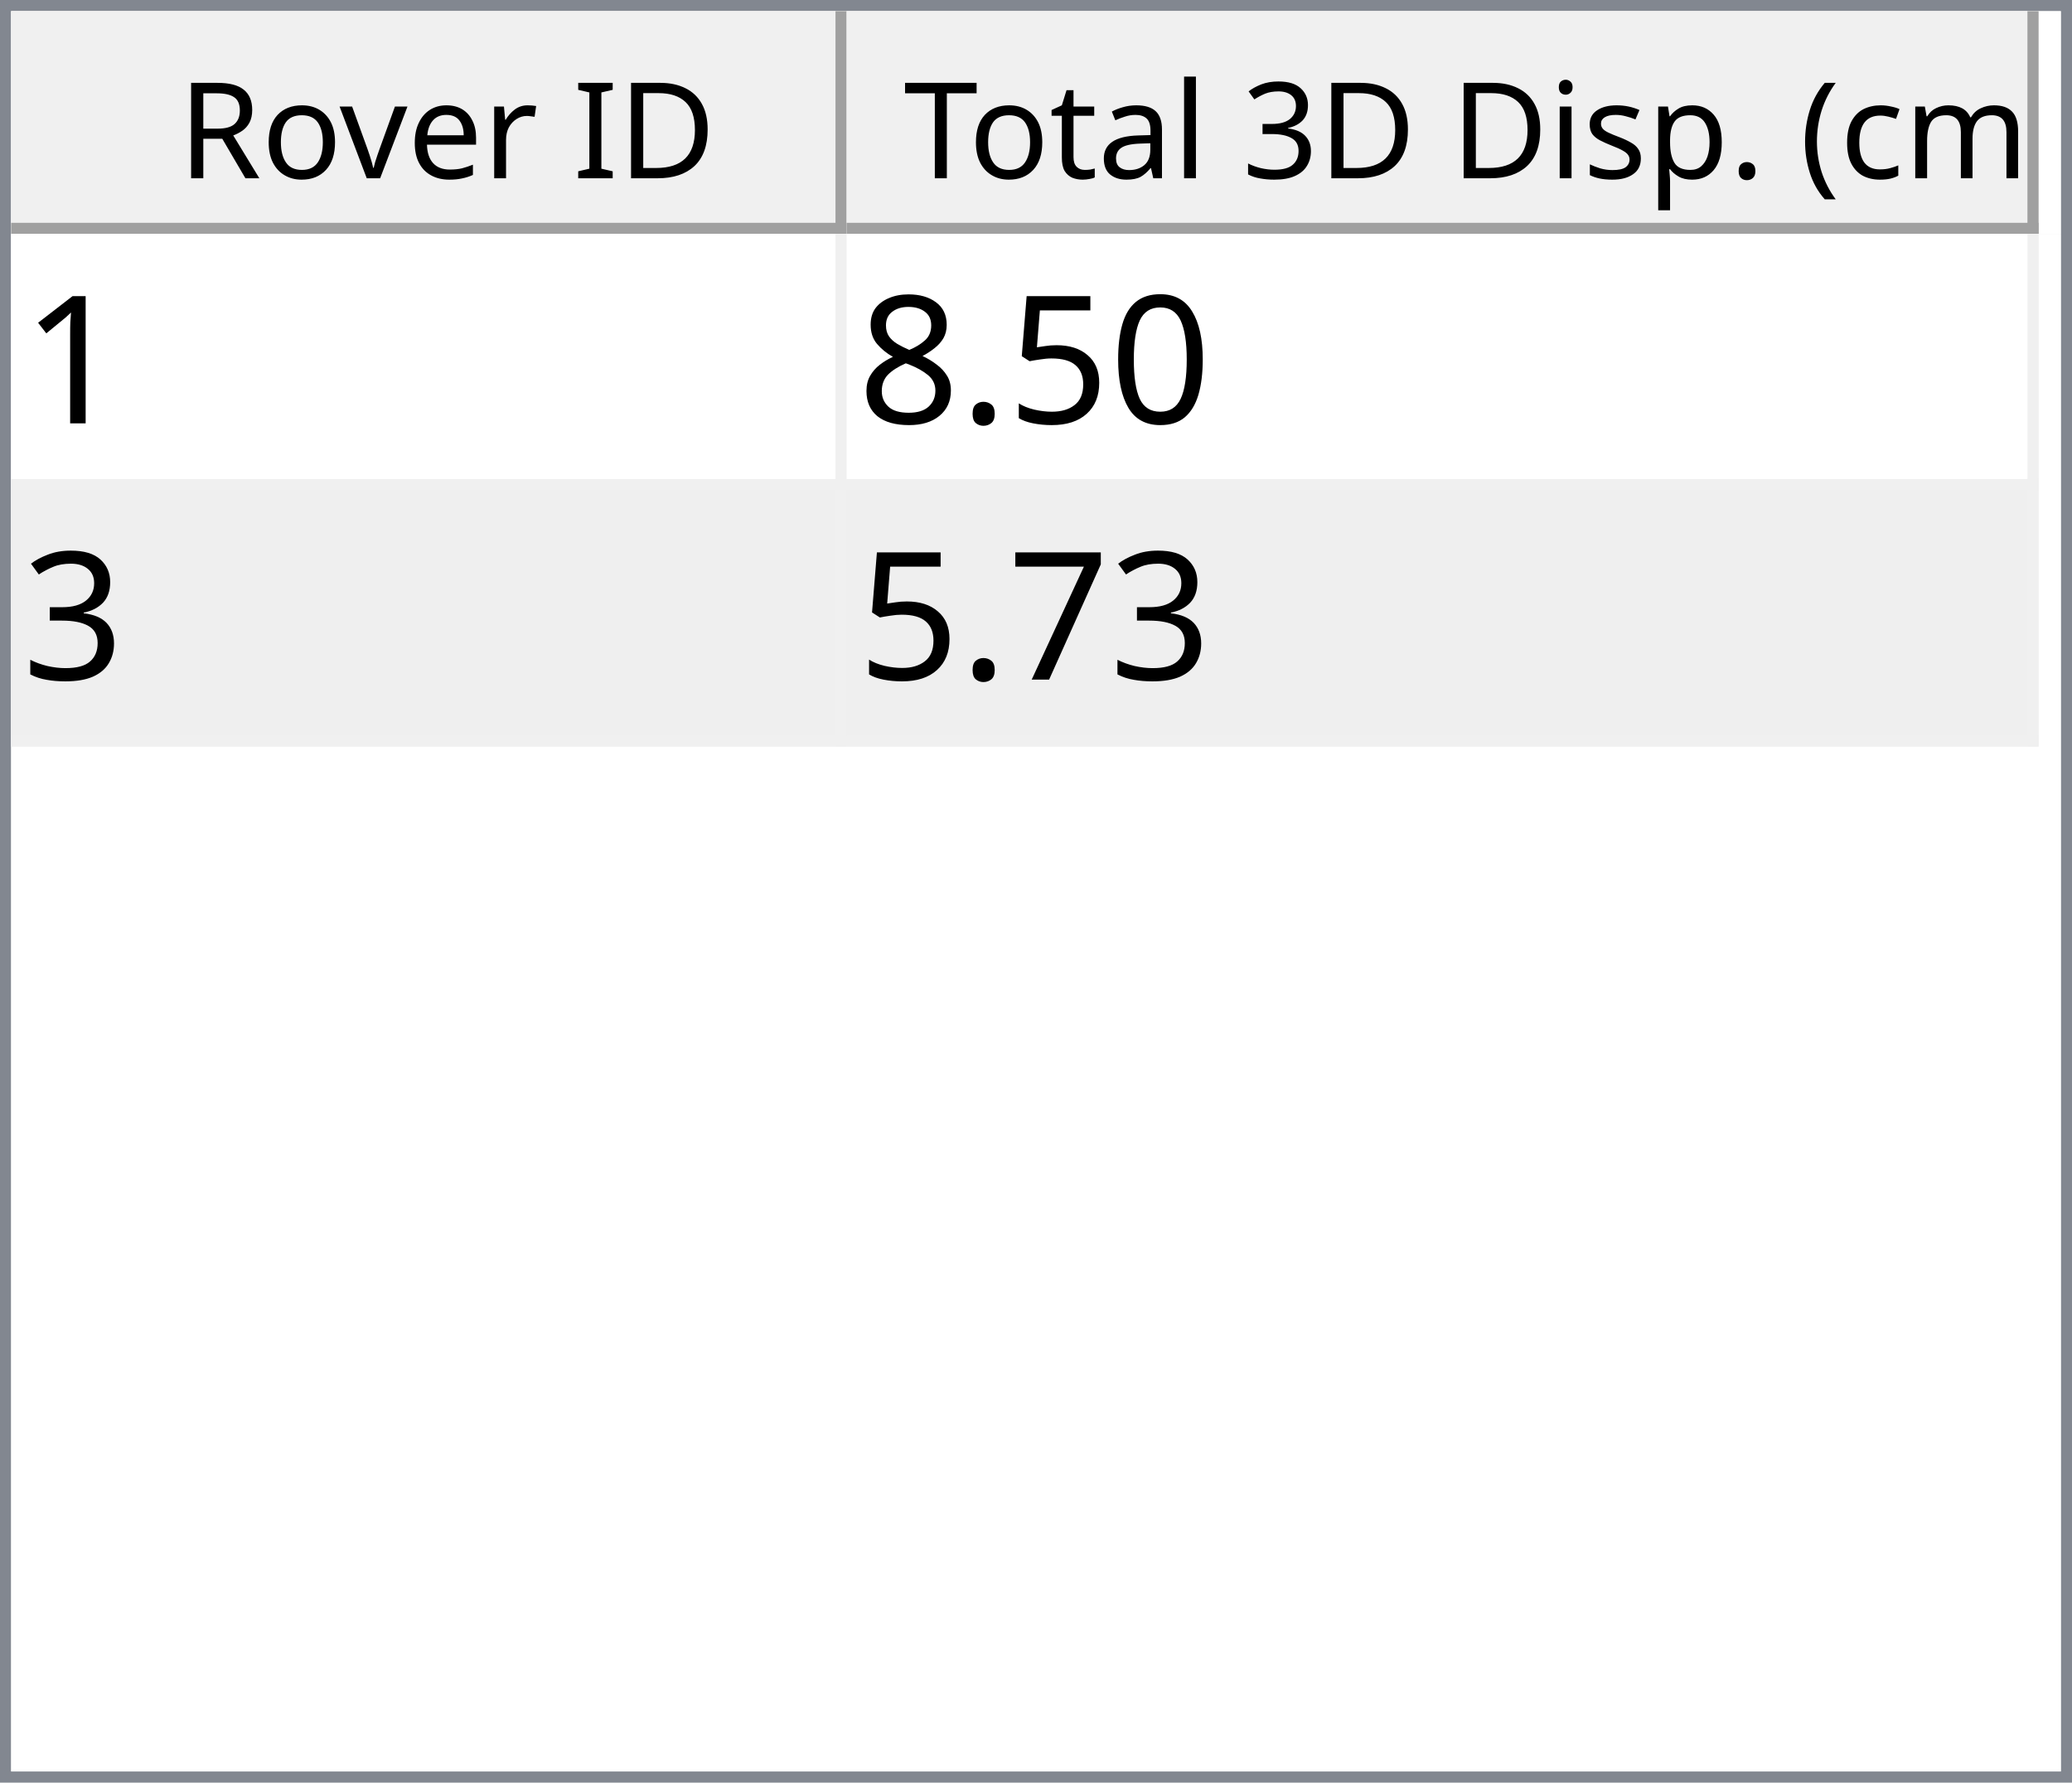
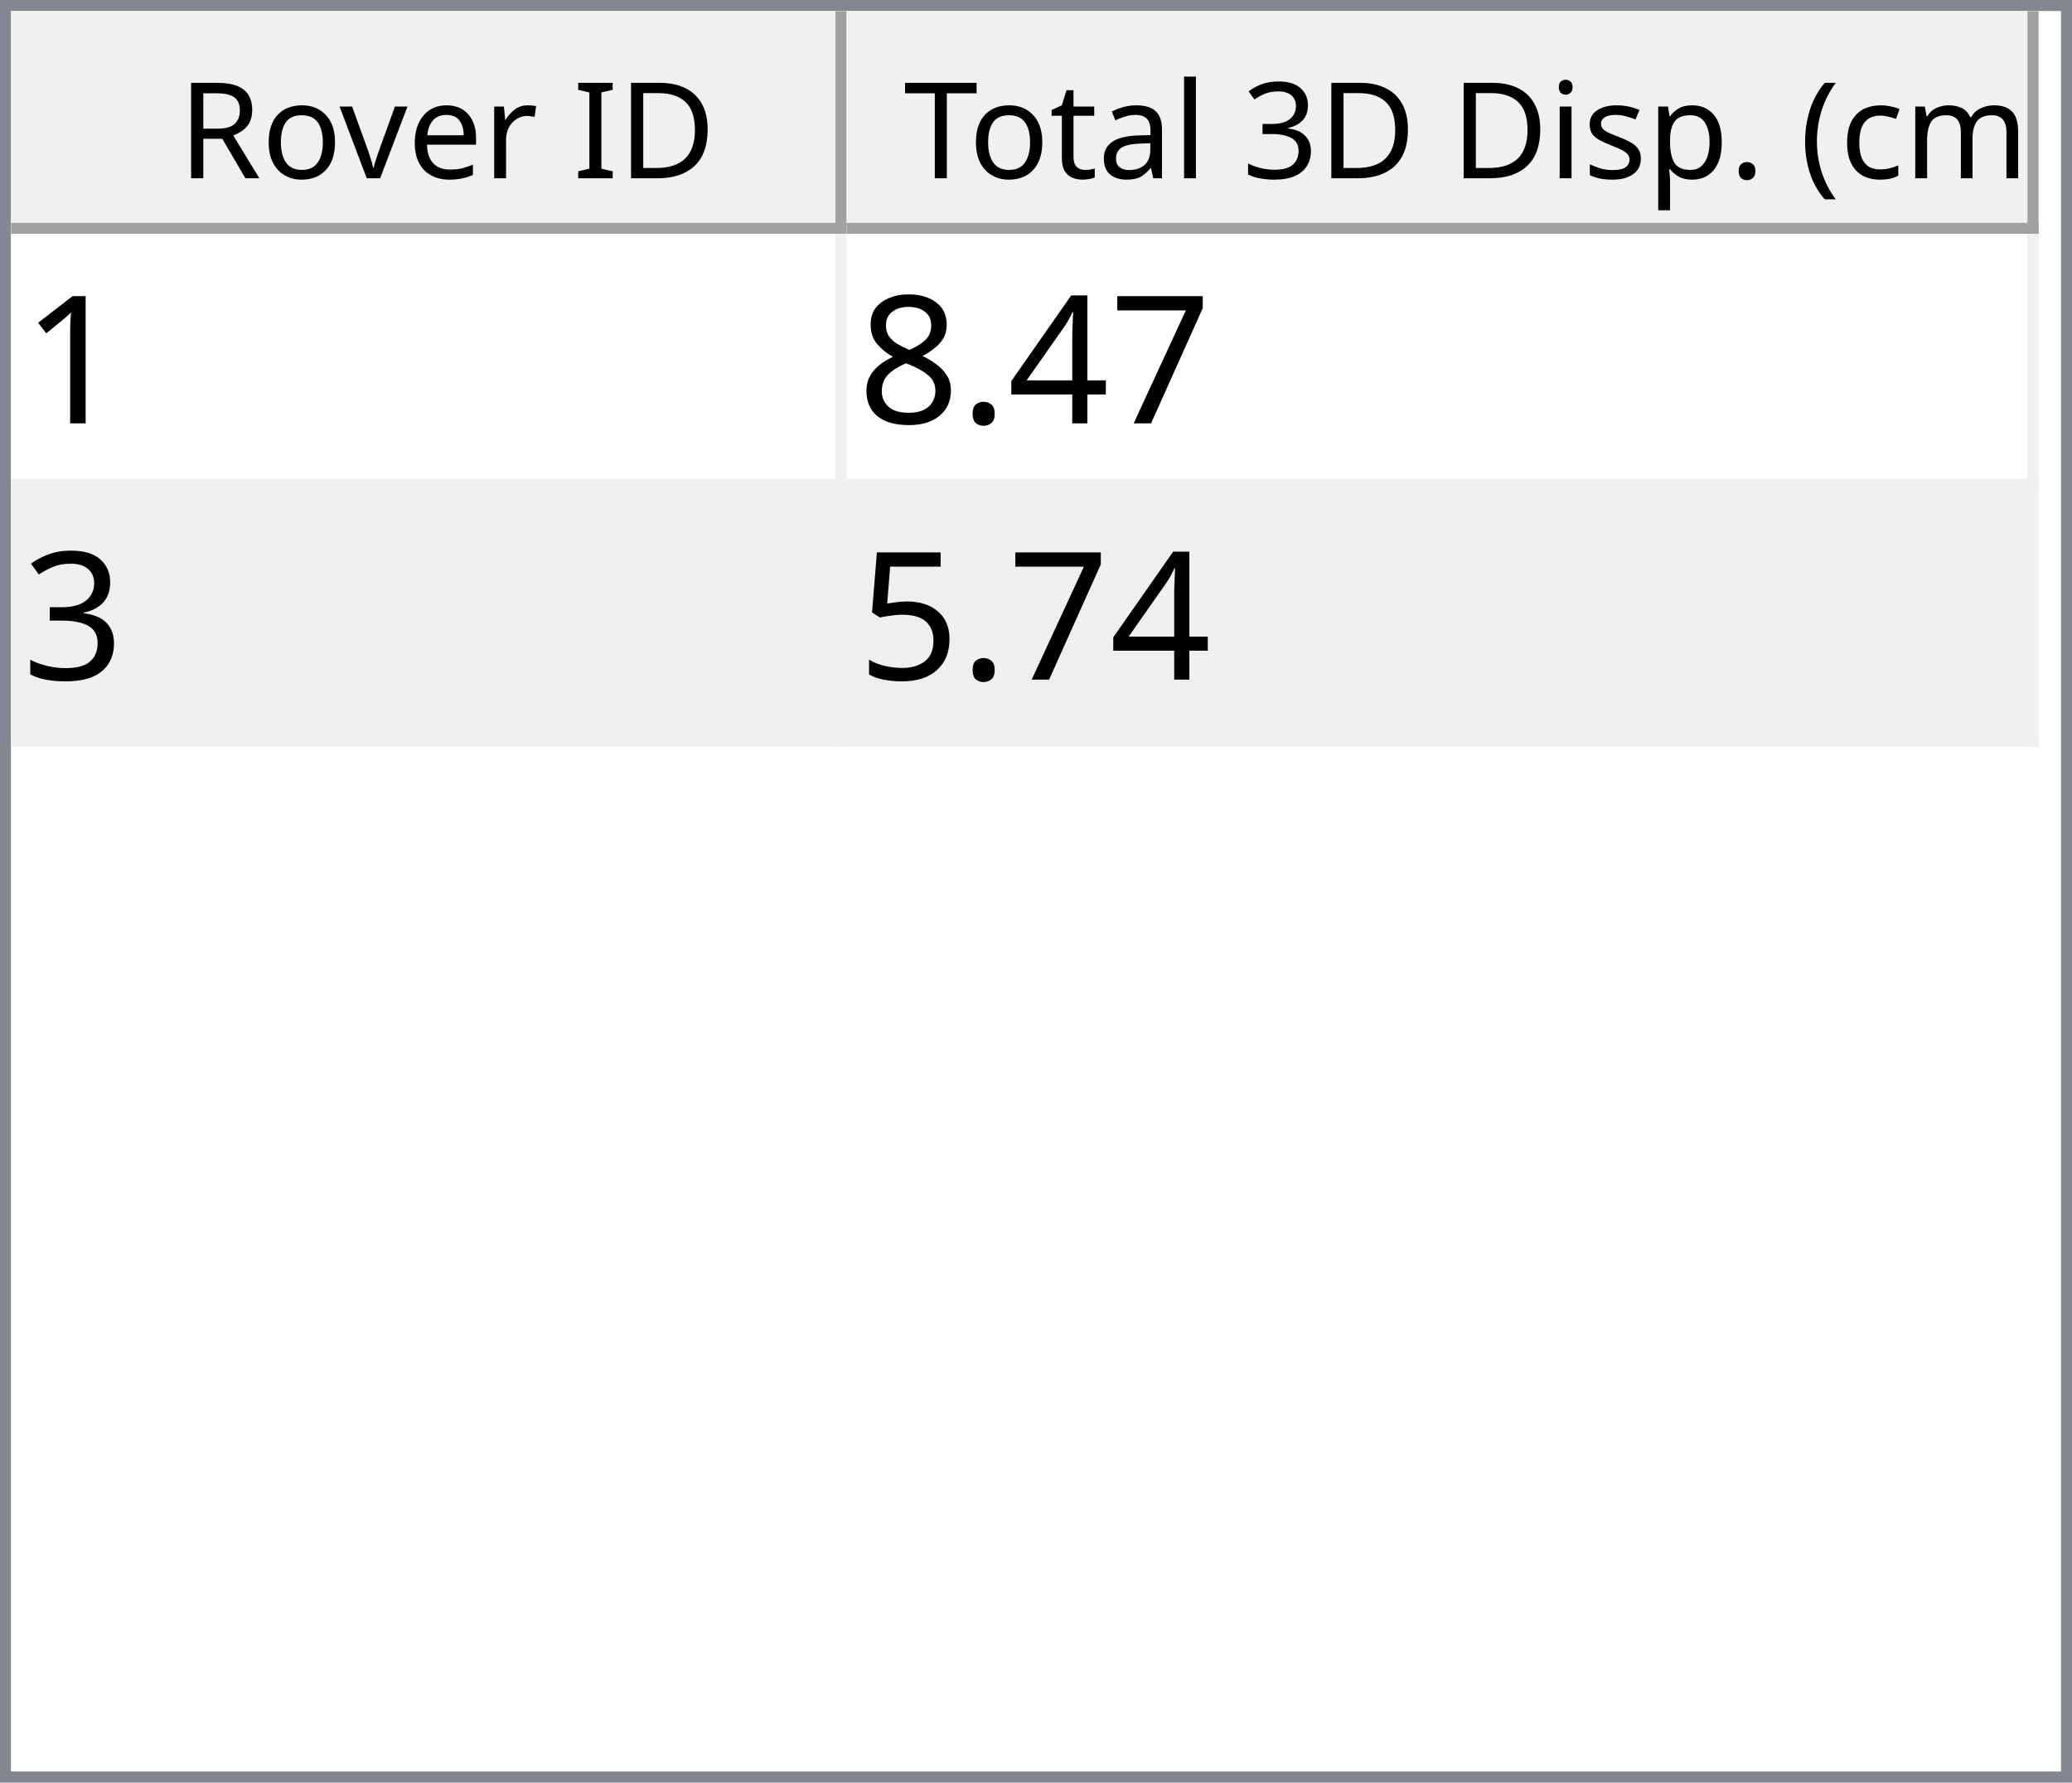
<svg xmlns="http://www.w3.org/2000/svg" style="fill-opacity:1; color-rendering:auto; color-interpolation:auto; text-rendering:auto; stroke:black; stroke-linecap:square; stroke-miterlimit:10; shape-rendering:auto; stroke-opacity:1; fill:black; stroke-dasharray:none; font-weight:normal; stroke-width:1; font-family:'Dialog'; font-style:normal; stroke-linejoin:miter; font-size:12px; stroke-dashoffset:0; image-rendering:auto;" width="186" height="160">
  <defs id="genericDefs" />
  <g>
    <defs id="defs1">
      <clipPath clipPathUnits="userSpaceOnUse" id="clipPath1">
        <path d="M0 0 L186 0 L186 160 L0 160 L0 0 Z" />
      </clipPath>
      <clipPath clipPathUnits="userSpaceOnUse" id="clipPath2">
        <path d="M0 0 L0 160 L186 160 L186 0 Z" />
      </clipPath>
      <clipPath clipPathUnits="userSpaceOnUse" id="clipPath3">
        <path d="M0 0 L0 20 L184 20 L184 0 Z" />
      </clipPath>
      <clipPath clipPathUnits="userSpaceOnUse" id="clipPath4">
        <path d="M0 0 L0 20 L75 20 L75 0 Z" />
      </clipPath>
      <clipPath clipPathUnits="userSpaceOnUse" id="clipPath5">
        <path d="M1 1 L1 19 L74 19 L74 1 Z" />
      </clipPath>
      <clipPath clipPathUnits="userSpaceOnUse" id="clipPath6">
        <path d="M0 0 L0 18 L73 18 L73 0 Z" />
      </clipPath>
      <clipPath clipPathUnits="userSpaceOnUse" id="clipPath7">
        <path d="M-0.5 -0.5 L-0.5 19.5 L74.5 19.5 L74.5 -0.5 Z" />
      </clipPath>
      <clipPath clipPathUnits="userSpaceOnUse" id="clipPath8">
        <path d="M0 0 L0 20 L107 20 L107 0 Z" />
      </clipPath>
      <clipPath clipPathUnits="userSpaceOnUse" id="clipPath9">
        <path d="M1 1 L1 19 L106 19 L106 1 Z" />
      </clipPath>
      <clipPath clipPathUnits="userSpaceOnUse" id="clipPath10">
        <path d="M0 0 L0 18 L105 18 L105 0 Z" />
      </clipPath>
      <clipPath clipPathUnits="userSpaceOnUse" id="clipPath11">
        <path d="M-0.5 -0.5 L-0.5 19.5 L106.5 19.5 L106.5 -0.5 Z" />
      </clipPath>
      <clipPath clipPathUnits="userSpaceOnUse" id="clipPath12">
        <path d="M0 0 L0 138 L184 138 L184 0 Z" />
      </clipPath>
      <clipPath clipPathUnits="userSpaceOnUse" id="clipPath13">
        <path d="M0 0 L0 46 L182 46 L182 0 Z" />
      </clipPath>
      <clipPath clipPathUnits="userSpaceOnUse" id="clipPath14">
        <path d="M-0.5 -0.5 L-0.5 45.5 L181.5 45.5 L181.5 -0.5 Z" />
      </clipPath>
      <clipPath clipPathUnits="userSpaceOnUse" id="clipPath15">
        <path d="M0 0 L0 22 L74 22 L74 0 Z" />
      </clipPath>
      <clipPath clipPathUnits="userSpaceOnUse" id="clipPath16">
        <path d="M0 0 L0 22 L106 22 L106 0 Z" />
      </clipPath>
      <font horiz-adv-x="64.551" id="font1">
        <font-face ascent="107.91" descent="25.098" units-per-em="100" style="font-style:normal; font-family:Segoe UI; font-weight:normal;" />
        <missing-glyph horiz-adv-x="64.551" d="M8.109 0 L8.109 68.266 L56.453 68.266 L56.453 0 L8.109 0 ZM15.328 7.234 L49.219 7.234 L49.219 61.031 L15.328 61.031 L15.328 7.234 Z" />
        <glyph unicode="D" horiz-adv-x="70.117" d="M9.188 0 L9.188 70.016 L28.516 70.016 Q65.531 70.016 65.531 35.891 Q65.531 19.672 55.25 9.836 Q44.969 0 27.734 0 L9.188 0 ZM17.391 62.594 L17.391 7.422 L27.828 7.422 Q41.609 7.422 49.273 14.797 Q56.938 22.172 56.938 35.688 Q56.938 62.594 28.328 62.594 L17.391 62.594 Z" />
        <glyph unicode="I" horiz-adv-x="26.611" d="M17.391 0 L9.188 0 L9.188 70.016 L17.391 70.016 L17.391 0 Z" />
        <glyph unicode=" " horiz-adv-x="27.393" d="" />
        <glyph unicode="r" horiz-adv-x="34.766" d="M34.188 41.891 Q32.078 43.5 28.125 43.5 Q23 43.5 19.555 38.672 Q16.109 33.844 16.109 25.484 L16.109 0 L8.109 0 L8.109 50 L16.109 50 L16.109 39.703 L16.312 39.703 Q18.016 44.969 21.531 47.922 Q25.047 50.875 29.391 50.875 Q32.516 50.875 34.188 50.203 L34.188 41.891 Z" />
        <glyph unicode="e" horiz-adv-x="52.295" d="M48.297 23 L12.984 23 Q13.188 14.656 17.484 10.109 Q21.781 5.562 29.297 5.562 Q37.75 5.562 44.828 11.141 L44.828 3.609 Q38.234 -1.172 27.391 -1.172 Q16.797 -1.172 10.742 5.641 Q4.688 12.453 4.688 24.812 Q4.688 36.469 11.305 43.82 Q17.922 51.172 27.734 51.172 Q37.547 51.172 42.922 44.828 Q48.297 38.484 48.297 27.203 L48.297 23 ZM40.094 29.781 Q40.047 36.719 36.75 40.578 Q33.453 44.438 27.594 44.438 Q21.922 44.438 17.969 40.383 Q14.016 36.328 13.094 29.781 L40.094 29.781 Z" />
        <glyph unicode="v" horiz-adv-x="47.9" d="M47.406 50 L27.484 0 L19.625 0 L0.688 50 L9.469 50 L22.172 13.672 Q23.578 9.672 23.922 6.688 L24.125 6.688 Q24.609 10.453 25.688 13.484 L38.969 50 L47.406 50 Z" />
        <glyph unicode="o" horiz-adv-x="58.594" d="M29 -1.172 Q17.922 -1.172 11.305 5.836 Q4.688 12.844 4.688 24.422 Q4.688 37.016 11.57 44.094 Q18.453 51.172 30.172 51.172 Q41.359 51.172 47.633 44.289 Q53.906 37.406 53.906 25.203 Q53.906 13.234 47.141 6.031 Q40.375 -1.172 29 -1.172 ZM29.594 44.438 Q21.875 44.438 17.383 39.188 Q12.891 33.938 12.891 24.703 Q12.891 15.828 17.43 10.695 Q21.969 5.562 29.594 5.562 Q37.359 5.562 41.531 10.594 Q45.703 15.625 45.703 24.906 Q45.703 34.281 41.531 39.359 Q37.359 44.438 29.594 44.438 Z" />
        <glyph unicode="R" horiz-adv-x="59.814" d="M59.375 0 L49.609 0 L37.891 19.625 Q36.281 22.359 34.766 24.289 Q33.25 26.219 31.664 27.438 Q30.078 28.656 28.25 29.219 Q26.422 29.781 24.125 29.781 L17.391 29.781 L17.391 0 L9.188 0 L9.188 70.016 L30.078 70.016 Q34.672 70.016 38.555 68.867 Q42.438 67.719 45.289 65.375 Q48.141 63.031 49.758 59.547 Q51.375 56.062 51.375 51.375 Q51.375 47.703 50.273 44.656 Q49.172 41.609 47.148 39.211 Q45.125 36.812 42.266 35.133 Q39.406 33.453 35.844 32.516 L35.844 32.328 Q37.594 31.547 38.891 30.547 Q40.188 29.547 41.359 28.18 Q42.531 26.812 43.68 25.078 Q44.828 23.344 46.234 21.047 L59.375 0 ZM17.391 62.594 L17.391 37.203 L28.516 37.203 Q31.594 37.203 34.203 38.133 Q36.812 39.062 38.719 40.797 Q40.625 42.531 41.703 45.047 Q42.781 47.562 42.781 50.688 Q42.781 56.297 39.141 59.445 Q35.5 62.594 28.609 62.594 L17.391 62.594 Z" />
        <glyph unicode=")" horiz-adv-x="30.176" d="M8.297 -15.922 L1.172 -15.922 Q16.406 2.344 16.406 26.812 Q16.406 51.469 1.078 70.016 L8.297 70.016 Q23.531 52.156 23.531 26.703 Q23.531 1.375 8.297 -15.922 Z" />
        <glyph unicode="m" horiz-adv-x="86.133" d="M79.109 0 L71.094 0 L71.094 28.719 Q71.094 37.016 68.531 40.727 Q65.969 44.438 59.906 44.438 Q54.781 44.438 51.195 39.75 Q47.609 35.062 47.609 28.516 L47.609 0 L39.594 0 L39.594 29.688 Q39.594 44.438 28.219 44.438 Q22.953 44.438 19.531 40.016 Q16.109 35.594 16.109 28.516 L16.109 0 L8.109 0 L8.109 50 L16.109 50 L16.109 42.094 L16.312 42.094 Q21.625 51.172 31.844 51.172 Q36.969 51.172 40.773 48.312 Q44.578 45.453 46 40.828 Q51.562 51.172 62.594 51.172 Q79.109 51.172 79.109 30.812 L79.109 0 Z" />
        <glyph unicode="c" horiz-adv-x="46.191" d="M42.188 2.297 Q36.422 -1.172 28.516 -1.172 Q17.828 -1.172 11.258 5.789 Q4.688 12.75 4.688 23.828 Q4.688 36.188 11.766 43.68 Q18.844 51.172 30.672 51.172 Q37.25 51.172 42.281 48.734 L42.281 40.531 Q36.719 44.438 30.375 44.438 Q22.703 44.438 17.797 38.945 Q12.891 33.453 12.891 24.516 Q12.891 15.719 17.508 10.641 Q22.125 5.562 29.891 5.562 Q36.422 5.562 42.188 9.906 L42.188 2.297 Z" />
        <glyph unicode="(" horiz-adv-x="30.176" d="M29.109 -15.922 L21.969 -15.922 Q6.844 1.375 6.844 26.703 Q6.844 52.156 21.969 70.016 L29.203 70.016 Q13.875 51.469 13.875 26.812 Q13.875 2.344 29.109 -15.922 Z" />
        <glyph unicode="." horiz-adv-x="21.68" d="M10.891 -1.078 Q8.641 -1.078 7.055 0.539 Q5.469 2.156 5.469 4.391 Q5.469 6.641 7.055 8.273 Q8.641 9.906 10.891 9.906 Q13.188 9.906 14.797 8.273 Q16.406 6.641 16.406 4.391 Q16.406 2.156 14.797 0.539 Q13.188 -1.078 10.891 -1.078 Z" />
        <glyph unicode="p" horiz-adv-x="58.789" d="M16.312 7.234 L16.109 7.234 L16.109 -23 L8.109 -23 L8.109 50 L16.109 50 L16.109 41.219 L16.312 41.219 Q22.219 51.172 33.594 51.172 Q43.266 51.172 48.688 44.461 Q54.109 37.75 54.109 26.469 Q54.109 13.922 48 6.375 Q41.891 -1.172 31.297 -1.172 Q21.578 -1.172 16.312 7.234 ZM16.109 27.391 L16.109 20.406 Q16.109 14.203 20.141 9.883 Q24.172 5.562 30.375 5.562 Q37.641 5.562 41.773 11.133 Q45.906 16.703 45.906 26.609 Q45.906 34.969 42.047 39.703 Q38.188 44.438 31.594 44.438 Q24.609 44.438 20.359 39.578 Q16.109 34.719 16.109 27.391 Z" />
        <glyph unicode="s" horiz-adv-x="42.432" d="M5.078 1.812 L5.078 10.406 Q11.625 5.562 19.484 5.562 Q30.031 5.562 30.031 12.594 Q30.031 14.594 29.125 15.992 Q28.219 17.391 26.68 18.461 Q25.141 19.531 23.07 20.383 Q21 21.234 18.609 22.172 Q15.281 23.484 12.766 24.828 Q10.25 26.172 8.57 27.859 Q6.891 29.547 6.031 31.695 Q5.172 33.844 5.172 36.719 Q5.172 40.234 6.789 42.945 Q8.406 45.656 11.086 47.484 Q13.766 49.312 17.211 50.242 Q20.656 51.172 24.312 51.172 Q30.812 51.172 35.938 48.922 L35.938 40.828 Q30.422 44.438 23.25 44.438 Q21 44.438 19.195 43.922 Q17.391 43.406 16.094 42.477 Q14.797 41.547 14.086 40.258 Q13.375 38.969 13.375 37.406 Q13.375 35.453 14.086 34.133 Q14.797 32.812 16.164 31.789 Q17.531 30.766 19.484 29.938 Q21.438 29.109 23.922 28.125 Q27.25 26.859 29.883 25.516 Q32.516 24.172 34.375 22.484 Q36.234 20.797 37.234 18.602 Q38.234 16.406 38.234 13.375 Q38.234 9.672 36.602 6.938 Q34.969 4.203 32.234 2.398 Q29.5 0.594 25.93 -0.289 Q22.359 -1.172 18.453 -1.172 Q10.75 -1.172 5.078 1.812 Z" />
        <glyph unicode="i" horiz-adv-x="24.219" d="M12.203 62.703 Q10.062 62.703 8.547 64.164 Q7.031 65.625 7.031 67.875 Q7.031 70.125 8.547 71.609 Q10.062 73.094 12.203 73.094 Q14.406 73.094 15.945 71.609 Q17.484 70.125 17.484 67.875 Q17.484 65.719 15.945 64.211 Q14.406 62.703 12.203 62.703 ZM16.109 0 L8.109 0 L8.109 50 L16.109 50 L16.109 0 Z" />
        <glyph unicode="3" horiz-adv-x="53.906" d="M46.531 19.828 Q46.531 15.094 44.75 11.211 Q42.969 7.328 39.719 4.57 Q36.469 1.812 31.93 0.297 Q27.391 -1.219 21.922 -1.219 Q11.922 -1.219 6 2.594 L6 11.188 Q13.094 5.609 22.219 5.609 Q25.875 5.609 28.828 6.539 Q31.781 7.469 33.906 9.227 Q36.031 10.984 37.18 13.477 Q38.328 15.969 38.328 19.094 Q38.328 32.812 18.797 32.812 L12.984 32.812 L12.984 39.594 L18.5 39.594 Q35.797 39.594 35.797 52.484 Q35.797 64.406 22.609 64.406 Q15.188 64.406 8.688 59.422 L8.688 67.188 Q15.375 71.188 24.609 71.188 Q29 71.188 32.57 69.969 Q36.141 68.75 38.68 66.555 Q41.219 64.359 42.609 61.281 Q44 58.203 44 54.5 Q44 40.672 30.031 36.719 L30.031 36.531 Q33.594 36.141 36.625 34.797 Q39.656 33.453 41.852 31.305 Q44.047 29.156 45.289 26.25 Q46.531 23.344 46.531 19.828 Z" />
        <glyph unicode="l" horiz-adv-x="24.219" d="M16.109 0 L8.109 0 L8.109 74.031 L16.109 74.031 L16.109 0 Z" />
        <glyph unicode="a" horiz-adv-x="50.879" d="M43.891 0 L35.891 0 L35.891 7.812 L35.688 7.812 Q30.469 -1.172 20.312 -1.172 Q12.844 -1.172 8.617 2.781 Q4.391 6.734 4.391 13.281 Q4.391 27.297 20.906 29.594 L35.891 31.688 Q35.891 44.438 25.594 44.438 Q16.547 44.438 9.281 38.281 L9.281 46.484 Q16.656 51.172 26.266 51.172 Q43.891 51.172 43.891 32.516 L43.891 0 ZM35.891 25.297 L23.828 23.641 Q18.266 22.859 15.43 20.875 Q12.594 18.891 12.594 13.875 Q12.594 10.203 15.211 7.883 Q17.828 5.562 22.172 5.562 Q28.125 5.562 32.008 9.742 Q35.891 13.922 35.891 20.312 L35.891 25.297 Z" />
        <glyph unicode="t" horiz-adv-x="33.887" d="M31.297 0.484 Q28.469 -1.078 23.828 -1.078 Q10.688 -1.078 10.688 13.578 L10.688 43.172 L2.094 43.172 L2.094 50 L10.688 50 L10.688 62.203 L18.703 64.797 L18.703 50 L31.297 50 L31.297 43.172 L18.703 43.172 L18.703 14.984 Q18.703 9.969 20.414 7.82 Q22.125 5.672 26.078 5.672 Q29.109 5.672 31.297 7.328 L31.297 0.484 Z" />
        <glyph unicode="T" horiz-adv-x="52.393" d="M50.594 62.594 L30.375 62.594 L30.375 0 L22.172 0 L22.172 62.594 L2 62.594 L2 70.016 L50.594 70.016 L50.594 62.594 Z" />
      </font>
      <font horiz-adv-x="75.0" id="font2">
        <font-face ascent="100.537" descent="21.973" units-per-em="100" style="font-style:normal; font-family:sans-serif; font-weight:normal;" />
        <missing-glyph horiz-adv-x="75.0" d="M12.5 0 L12.5 62.5 L62.5 62.5 L62.5 0 L12.5 0 ZM14.062 1.562 L60.938 1.562 L60.938 60.938 L14.062 60.938 L14.062 1.562 Z" />
        <glyph unicode="1" horiz-adv-x="55.615" d="M37.25 0 L28.469 0 L28.469 56 Q25.297 52.984 20.141 49.953 Q14.984 46.922 10.891 45.406 L10.891 53.906 Q18.266 57.375 23.781 62.305 Q29.297 67.234 31.594 71.875 L37.25 71.875 L37.25 0 Z" />
-         <glyph unicode="0" horiz-adv-x="55.615" d="M4.156 35.297 Q4.156 48 6.766 55.742 Q9.375 63.484 14.523 67.68 Q19.672 71.875 27.484 71.875 Q33.25 71.875 37.594 69.555 Q41.938 67.234 44.773 62.867 Q47.609 58.5 49.219 52.227 Q50.828 45.953 50.828 35.297 Q50.828 22.703 48.242 14.969 Q45.656 7.234 40.508 3.008 Q35.359 -1.219 27.484 -1.219 Q17.141 -1.219 11.234 6.203 Q4.156 15.141 4.156 35.297 ZM13.188 35.297 Q13.188 17.672 17.312 11.836 Q21.438 6 27.484 6 Q33.547 6 37.672 11.859 Q41.797 17.719 41.797 35.297 Q41.797 52.984 37.672 58.789 Q33.547 64.594 27.391 64.594 Q21.344 64.594 17.719 59.469 Q13.188 52.938 13.188 35.297 Z" />
-         <glyph unicode="5" horiz-adv-x="55.615" d="M4.156 18.75 L13.375 19.531 Q14.406 12.797 18.141 9.398 Q21.875 6 27.156 6 Q33.5 6 37.891 10.789 Q42.281 15.578 42.281 23.484 Q42.281 31 38.062 35.352 Q33.844 39.703 27 39.703 Q22.75 39.703 19.336 37.773 Q15.922 35.844 13.969 32.766 L5.719 33.844 L12.641 70.609 L48.25 70.609 L48.25 62.203 L19.672 62.203 L15.828 42.969 Q22.266 47.469 29.344 47.469 Q38.719 47.469 45.164 40.969 Q51.609 34.469 51.609 24.266 Q51.609 14.547 45.953 7.469 Q39.062 -1.219 27.156 -1.219 Q17.391 -1.219 11.211 4.25 Q5.031 9.719 4.156 18.75 Z" />
+         <glyph unicode="7" horiz-adv-x="55.615" d="M4.734 62.203 L4.734 70.656 L51.078 70.656 L51.078 63.812 Q44.234 56.547 37.523 44.484 Q30.812 32.422 27.156 19.672 Q24.516 10.688 23.781 0 L14.75 0 Q14.891 8.453 18.062 20.414 Q21.234 32.375 27.172 43.484 Q33.109 54.594 39.797 62.203 L4.734 62.203 Z" />
+         <glyph unicode="4" horiz-adv-x="55.615" d="M32.328 0 L32.328 17.141 L1.266 17.141 L1.266 25.203 L33.938 71.578 L41.109 71.578 L41.109 25.203 L50.781 25.203 L50.781 17.141 L41.109 17.141 L41.109 0 L32.328 0 ZM32.328 25.203 L32.328 57.469 L9.906 25.203 L32.328 25.203 Z" />
        <glyph unicode="." horiz-adv-x="27.783" d="M9.078 0 L9.078 10.016 L19.094 10.016 L19.094 0 L9.078 0 Z" />
        <glyph unicode="8" horiz-adv-x="55.615" d="M17.672 38.812 Q12.203 40.828 9.57 44.539 Q6.938 48.25 6.938 53.422 Q6.938 61.234 12.555 66.555 Q18.172 71.875 27.484 71.875 Q36.859 71.875 42.578 66.43 Q48.297 60.984 48.297 53.172 Q48.297 48.188 45.68 44.508 Q43.062 40.828 37.75 38.812 Q44.344 36.672 47.781 31.883 Q51.219 27.094 51.219 20.453 Q51.219 11.281 44.727 5.031 Q38.234 -1.219 27.641 -1.219 Q17.047 -1.219 10.547 5.055 Q4.047 11.328 4.047 20.703 Q4.047 27.688 7.594 32.398 Q11.141 37.109 17.672 38.812 ZM15.922 53.719 Q15.922 48.641 19.195 45.414 Q22.469 42.188 27.688 42.188 Q32.766 42.188 36.016 45.383 Q39.266 48.578 39.266 53.219 Q39.266 58.062 35.914 61.359 Q32.562 64.656 27.594 64.656 Q22.562 64.656 19.242 61.43 Q15.922 58.203 15.922 53.719 ZM13.094 20.656 Q13.094 16.891 14.875 13.375 Q16.656 9.859 20.172 7.93 Q23.688 6 27.734 6 Q34.031 6 38.133 10.055 Q42.234 14.109 42.234 20.359 Q42.234 26.703 38.016 30.859 Q33.797 35.016 27.438 35.016 Q21.234 35.016 17.164 30.914 Q13.094 26.812 13.094 20.656 Z" />
        <glyph unicode="3" horiz-adv-x="55.615" d="M4.203 18.891 L12.984 20.062 Q14.5 12.594 18.141 9.297 Q21.781 6 27 6 Q33.203 6 37.477 10.297 Q41.75 14.594 41.75 20.953 Q41.75 27 37.797 30.93 Q33.844 34.859 27.734 34.859 Q25.25 34.859 21.531 33.891 L22.516 41.609 Q23.391 41.5 23.922 41.5 Q29.547 41.5 34.039 44.43 Q38.531 47.359 38.531 53.469 Q38.531 58.297 35.258 61.477 Q31.984 64.656 26.812 64.656 Q21.688 64.656 18.266 61.43 Q14.844 58.203 13.875 51.766 L5.078 53.328 Q6.688 62.156 12.398 67.016 Q18.109 71.875 26.609 71.875 Q32.469 71.875 37.398 69.359 Q42.328 66.844 44.945 62.5 Q47.562 58.156 47.562 53.266 Q47.562 48.641 45.07 44.828 Q42.578 41.016 37.703 38.766 Q44.047 37.312 47.562 32.695 Q51.078 28.078 51.078 21.141 Q51.078 11.766 44.242 5.25 Q37.406 -1.266 26.953 -1.266 Q17.531 -1.266 11.305 4.352 Q5.078 9.969 4.203 18.891 Z" />
-         <glyph unicode="7" horiz-adv-x="55.615" d="M4.734 62.203 L4.734 70.656 L51.078 70.656 L51.078 63.812 Q44.234 56.547 37.523 44.484 Q30.812 32.422 27.156 19.672 Q24.516 10.688 23.781 0 L14.75 0 Q14.891 8.453 18.062 20.414 Q21.234 32.375 27.172 43.484 Q33.109 54.594 39.797 62.203 L4.734 62.203 Z" />
+         <glyph unicode="5" horiz-adv-x="55.615" d="M4.156 18.75 L13.375 19.531 Q14.406 12.797 18.141 9.398 Q21.875 6 27.156 6 Q33.5 6 37.891 10.789 Q42.281 15.578 42.281 23.484 Q42.281 31 38.062 35.352 Q33.844 39.703 27 39.703 Q22.75 39.703 19.336 37.773 Q15.922 35.844 13.969 32.766 L5.719 33.844 L12.641 70.609 L48.25 70.609 L48.25 62.203 L19.672 62.203 L15.828 42.969 Q22.266 47.469 29.344 47.469 Q38.719 47.469 45.164 40.969 Q51.609 34.469 51.609 24.266 Q51.609 14.547 45.953 7.469 Q39.062 -1.219 27.156 -1.219 Q17.391 -1.219 11.211 4.25 Q5.031 9.719 4.156 18.75 Z" />
      </font>
    </defs>
    <g style="fill:white; stroke:white;">
      <rect x="0" y="0" width="186" style="clip-path:url(#clipPath1); stroke:none;" height="160" />
    </g>
    <g style="fill:white; text-rendering:optimizeSpeed; color-rendering:optimizeSpeed; image-rendering:optimizeSpeed; shape-rendering:crispEdges; stroke:white; color-interpolation:sRGB;">
      <rect x="0" width="186" height="160" y="0" style="stroke:none;" />
      <path style="stroke:none;" d="M0 160 L186 160 L186 0 L0 0 Z" />
    </g>
    <g style="fill:rgb(240,240,240); font-family:'Segoe UI'; stroke:rgb(240,240,240);">
      <rect x="0" y="0" width="186" style="clip-path:url(#clipPath2); stroke:none;" height="160" />
    </g>
    <g style="fill:rgb(130,135,144); font-family:'Segoe UI'; stroke:rgb(130,135,144);">
      <path d="M0 0 L186 0 L186 160 L0 160 L0 0 ZM1 1 L185 1 L185 159 L1 159 L1 1 Z" style="fill-rule:evenodd; clip-path:url(#clipPath2); stroke:none;" />
    </g>
    <g style="fill:white; font-family:'Segoe UI'; stroke:white;" transform="translate(1,1)">
      <rect x="0" y="0" width="184" style="clip-path:url(#clipPath3); stroke:none;" height="20" />
    </g>
    <g style="fill:rgb(240,240,240); font-family:'Segoe UI'; stroke:rgb(240,240,240);" transform="translate(1,1)">
      <rect x="0" y="0" width="75" style="clip-path:url(#clipPath4); stroke:none;" height="20" />
    </g>
    <g style="font-family:'Segoe UI';" transform="translate(2,2)">
      <text x="14" xml:space="preserve" y="14" style="clip-path:url(#clipPath6); stroke:none;">Rover ID</text>
    </g>
    <g style="fill:rgb(160,160,160); font-family:'Segoe UI'; stroke:rgb(160,160,160); stroke-linejoin:bevel;" transform="translate(1.5,1.5)">
      <line x1="74" x2="74" y1="0" style="fill:none; clip-path:url(#clipPath7);" y2="19" />
    </g>
    <g style="fill:rgb(160,160,160); font-family:'Segoe UI'; stroke:rgb(160,160,160); stroke-linejoin:bevel;" transform="matrix(1,0,0,1,1,1) translate(0.5,0.5)">
      <line x1="0" x2="74" y1="19" style="fill:none; clip-path:url(#clipPath7);" y2="19" />
    </g>
    <g style="fill:rgb(240,240,240); font-family:'Segoe UI'; stroke:rgb(240,240,240);" transform="translate(76,1)">
      <rect x="0" y="0" width="107" style="clip-path:url(#clipPath8); stroke:none;" height="20" />
    </g>
    <g style="font-family:'Segoe UI';" transform="translate(77,2)">
      <text x="1" xml:space="preserve" y="14" style="clip-path:url(#clipPath10); stroke:none;"> Total 3D Disp. (cm)</text>
    </g>
    <g style="fill:rgb(160,160,160); font-family:'Segoe UI'; stroke:rgb(160,160,160); stroke-linejoin:bevel;" transform="translate(76.5,1.5)">
      <line x1="106" x2="106" y1="0" style="fill:none; clip-path:url(#clipPath11);" y2="19" />
    </g>
    <g style="fill:rgb(160,160,160); font-family:'Segoe UI'; stroke:rgb(160,160,160); stroke-linejoin:bevel;" transform="matrix(1,0,0,1,76,1) translate(0.5,0.5)">
      <line x1="0" x2="106" y1="19" style="fill:none; clip-path:url(#clipPath11);" y2="19" />
    </g>
    <g style="fill:white; font-family:'Segoe UI'; stroke:white;" transform="translate(1,21)">
      <rect x="0" y="0" width="184" style="clip-path:url(#clipPath12); stroke:none;" height="138" />
    </g>
    <g style="fill:rgb(240,240,240); font-size:16px; font-family:sans-serif; stroke:rgb(240,240,240);" transform="translate(1,21)">
      <rect x="0" y="0" width="182" style="clip-path:url(#clipPath13); stroke:none;" height="46" />
      <line transform="translate(0.5,0.5)" x1="0" x2="181" y1="22" style="clip-path:url(#clipPath14); fill:none; stroke-linejoin:bevel;" y2="22" />
    </g>
    <g transform="matrix(1,0,0,1,1,21) translate(0.5,0.5)" style="fill:rgb(240,240,240); font-size:16px; font-family:sans-serif; stroke:rgb(240,240,240); stroke-linejoin:bevel;">
      <line x1="0" x2="181" y1="45" style="fill:none; clip-path:url(#clipPath14);" y2="45" />
    </g>
    <g transform="matrix(1,0,0,1,1,21) translate(0.5,0.5)" style="fill:rgb(240,240,240); font-size:16px; font-family:sans-serif; stroke:rgb(240,240,240); stroke-linejoin:bevel;">
      <line x1="74" x2="74" y1="0" style="fill:none; clip-path:url(#clipPath14);" y2="45" />
    </g>
    <g transform="matrix(1,0,0,1,1,21) translate(0.5,0.5)" style="fill:rgb(240,240,240); font-size:16px; font-family:sans-serif; stroke:rgb(240,240,240); stroke-linejoin:bevel;">
      <line x1="181" x2="181" y1="0" style="fill:none; clip-path:url(#clipPath14);" y2="45" />
    </g>
    <g style="fill:white; font-size:16px; font-family:sans-serif; stroke:white;" transform="matrix(1,0,0,1,1,21)">
      <rect x="0" y="0" width="74" style="clip-path:url(#clipPath15); stroke:none;" height="22" />
      <text x="1" y="17" style="fill:black; clip-path:url(#clipPath15); stroke:none;" xml:space="preserve">1</text>
    </g>
    <g style="fill:white; font-size:16px; font-family:sans-serif; stroke:white;" transform="matrix(1,0,0,1,1,21) translate(75,0)">
      <rect x="0" y="0" width="106" style="clip-path:url(#clipPath16); stroke:none;" height="22" />
-       <text x="1" y="17" style="fill:black; clip-path:url(#clipPath16); stroke:none;" xml:space="preserve">8.50</text>
+       <text x="1" y="17" style="fill:black; clip-path:url(#clipPath16); stroke:none;" xml:space="preserve">8.47</text>
    </g>
    <g style="fill:rgb(239,239,239); font-size:16px; font-family:sans-serif; stroke:rgb(239,239,239);" transform="matrix(1,0,0,1,1,21) translate(0,23)">
      <rect x="0" y="0" width="74" style="clip-path:url(#clipPath15); stroke:none;" height="22" />
      <text x="1" y="17" style="fill:black; clip-path:url(#clipPath15); stroke:none;" xml:space="preserve">3</text>
    </g>
    <g style="fill:rgb(239,239,239); font-size:16px; font-family:sans-serif; stroke:rgb(239,239,239);" transform="matrix(1,0,0,1,1,21) translate(75,23)">
      <rect x="0" y="0" width="106" style="clip-path:url(#clipPath16); stroke:none;" height="22" />
-       <text x="1" y="17" style="fill:black; clip-path:url(#clipPath16); stroke:none;" xml:space="preserve">5.73</text>
+       <text x="1" y="17" style="fill:black; clip-path:url(#clipPath16); stroke:none;" xml:space="preserve">5.74</text>
    </g>
  </g>
</svg>
